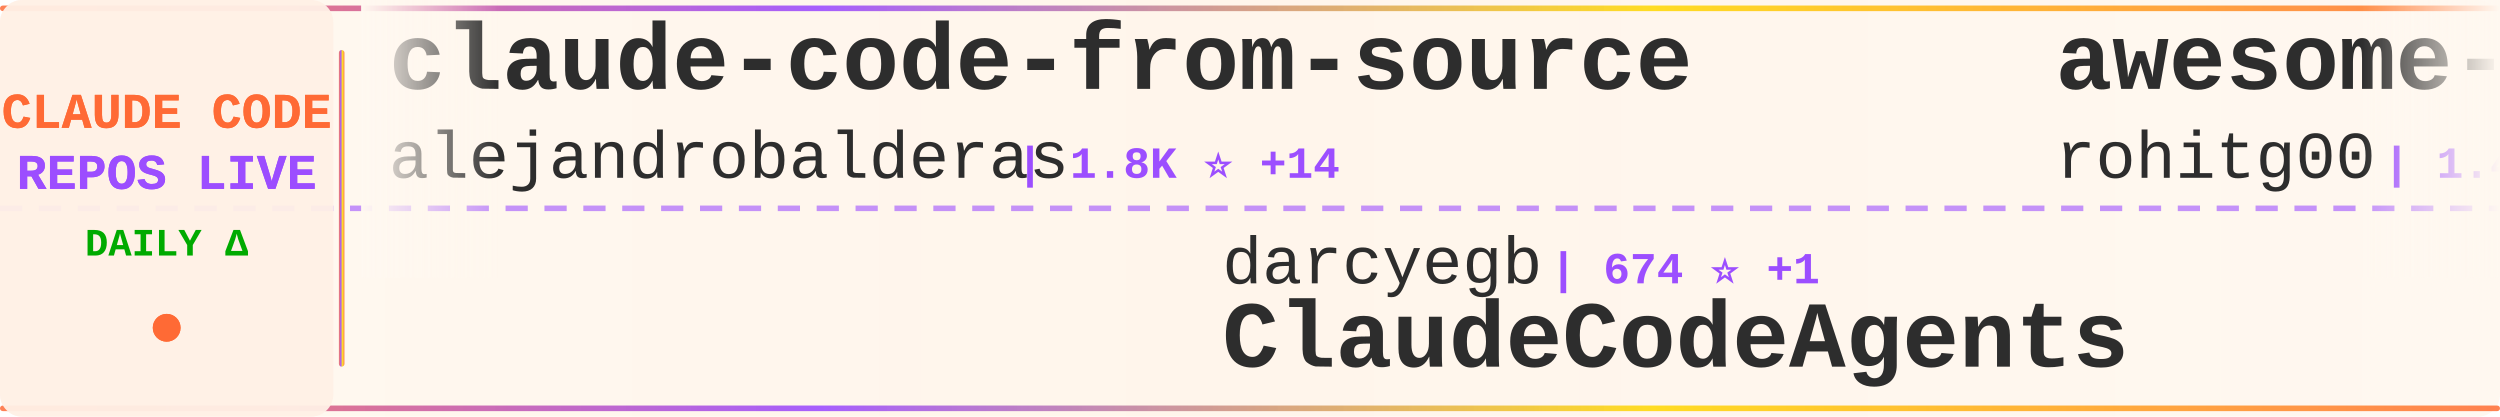
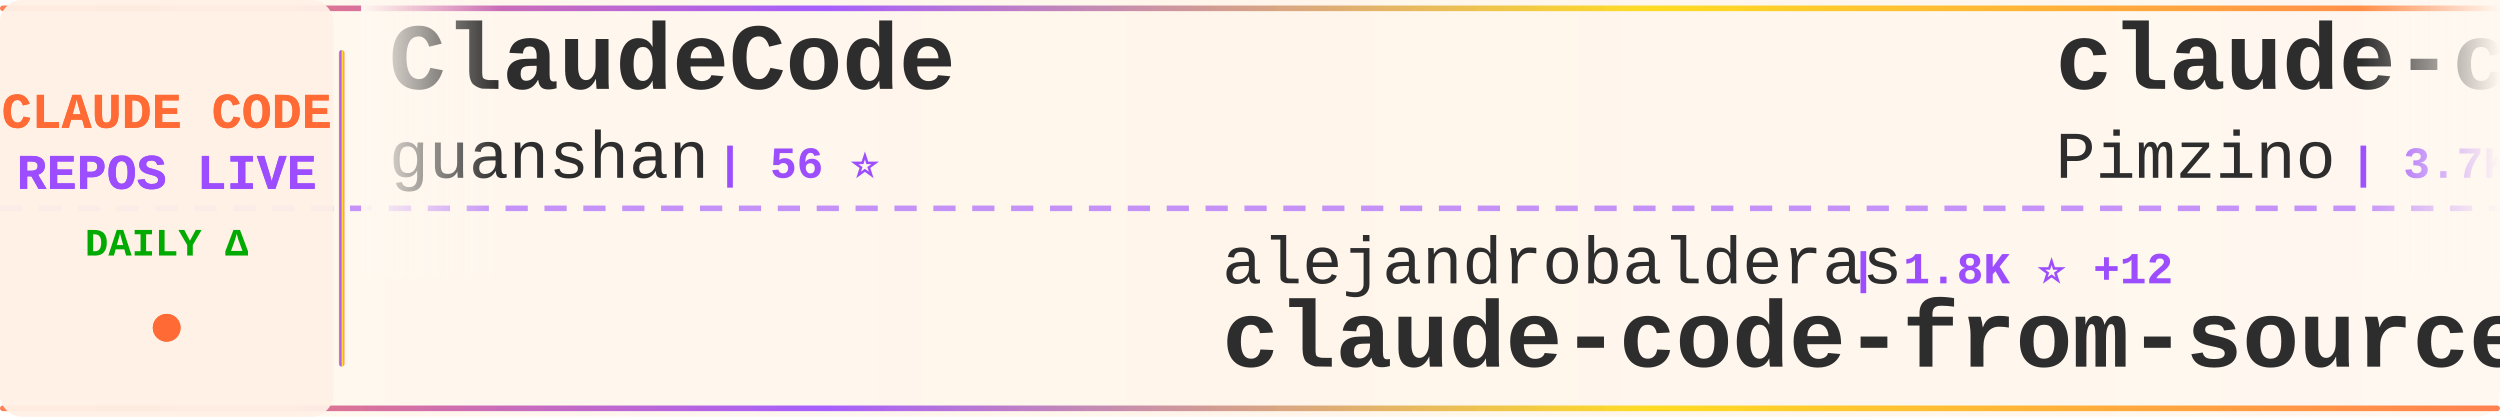
<svg xmlns="http://www.w3.org/2000/svg" width="900" height="150">
  <defs>
    <linearGradient id="tickerBg" x1="0%" y1="0%" x2="100%" y2="0%">
      <stop offset="0%" style="stop-color:#fff8f0;stop-opacity:0.98" />
      <stop offset="50%" style="stop-color:#fff5eb;stop-opacity:1" />
      <stop offset="100%" style="stop-color:#fff8f0;stop-opacity:0.98" />
    </linearGradient>
    <linearGradient id="borderGrad" x1="0%" y1="0%" x2="100%" y2="0%">
      <stop offset="0%" style="stop-color:#FF6B35;stop-opacity:0.85">
        <animate attributeName="stop-opacity" values="0.85;1;0.85" dur="2s" repeatCount="indefinite" />
      </stop>
      <stop offset="33%" style="stop-color:#9C4EFF;stop-opacity:0.9">
        <animate attributeName="stop-opacity" values="0.9;1;0.9" dur="2.2s" repeatCount="indefinite" />
      </stop>
      <stop offset="66%" style="stop-color:#FFD700;stop-opacity:0.85">
        <animate attributeName="stop-opacity" values="0.85;1;0.85" dur="1.8s" repeatCount="indefinite" />
      </stop>
      <stop offset="100%" style="stop-color:#FF6B35;stop-opacity:0.85">
        <animate attributeName="stop-opacity" values="0.85;1;0.85" dur="2s" repeatCount="indefinite" />
      </stop>
    </linearGradient>
    <filter id="textGlow">
      <feGaussianBlur stdDeviation="0.15" result="coloredBlur" />
      <feMerge>
        <feMergeNode in="coloredBlur" />
        <feMergeNode in="SourceGraphic" />
      </feMerge>
    </filter>
    <filter id="metricGlow">
      <feGaussianBlur stdDeviation="0.2" result="coloredBlur" />
      <feMerge>
        <feMergeNode in="coloredBlur" />
        <feMergeNode in="SourceGraphic" />
      </feMerge>
    </filter>
    <linearGradient id="leftFade" x1="0%" y1="0%" x2="100%" y2="0%">
      <stop offset="0%" style="stop-color:#fff8f0;stop-opacity:1" />
      <stop offset="100%" style="stop-color:#fff8f0;stop-opacity:0" />
    </linearGradient>
    <linearGradient id="rightFade" x1="0%" y1="0%" x2="100%" y2="0%">
      <stop offset="0%" style="stop-color:#fff8f0;stop-opacity:0" />
      <stop offset="100%" style="stop-color:#fff8f0;stop-opacity:1" />
    </linearGradient>
  </defs>
  <rect width="900" height="150" fill="url(#tickerBg)" rx="8" />
  <rect x="0" y="2" width="900" height="2" fill="url(#borderGrad)" rx="1" />
  <rect x="0" y="146" width="900" height="2" fill="url(#borderGrad)" rx="1" />
  <line x1="0" y1="75" x2="900" y2="75" stroke="#9C4EFF" stroke-width="2" stroke-dasharray="8 6" opacity="0.6" />
  <rect x="0" y="0" width="120" height="150" fill="#fff0e6" opacity="0.95" rx="8" />
  <text x="60" y="46" font-family="'Courier New', monospace" font-size="18" font-weight="bold" fill="#FF6B35" text-anchor="middle" filter="url(#textGlow)">
    CLAUDE CODE
  </text>
  <text x="60" y="68" font-family="'Courier New', monospace" font-size="18" font-weight="bold" fill="#9C4EFF" text-anchor="middle" filter="url(#textGlow)">
    REPOS LIVE
  </text>
  <text x="60" y="92" font-family="'Courier New', monospace" font-size="14" font-weight="bold" fill="#00aa00" text-anchor="middle">
    DAILY Δ
  </text>
  <circle cx="60" cy="118" r="5" fill="#FF6B35" filter="url(#metricGlow)">
    <animate attributeName="r" values="4;6;4" dur="1.5s" repeatCount="indefinite" />
    <animate attributeName="opacity" values="0.6;1;0.6" dur="1.5s" repeatCount="indefinite" />
  </circle>
  <rect x="122" y="18" width="2" height="114" fill="url(#borderGrad)" rx="1" />
  <clipPath id="tickerClip">
    <rect x="130" y="0" width="770" height="150" />
  </clipPath>
  <g clip-path="url(#tickerClip)">
    <g id="tickerItems">
      <animateTransform attributeName="transform" attributeType="XML" type="translate" from="0 0" to="-3000 0" dur="54s" repeatCount="indefinite" />
      <g transform="translate(0, 0)">
-         <text x="140" y="32" font-family="'Courier New', monospace" font-size="34" font-weight="bold" fill="#2d2d2d">claude-code-from-source</text>
-         <text x="140" y="64" font-family="'Courier New', monospace" font-size="24" font-weight="normal" fill="#2d2d2d" opacity="1.0">alejandrobalderas</text>
-         <text x="366" y="64" font-family="'Courier New', monospace" font-size="16" font-weight="bold" fill="#9C4EFF"> | 1.8K ⭐ +14</text>
+         <text x="140" y="32" font-family="'Courier New', monospace" font-size="34" font-weight="bold" fill="#2d2d2d">ClaudeCode</text>
+         <text x="140" y="64" font-family="'Courier New', monospace" font-size="24" font-weight="normal" fill="#2d2d2d" opacity="1.0">guanshan</text>
+         <text x="258" y="64" font-family="'Courier New', monospace" font-size="16" font-weight="bold" fill="#9C4EFF"> | 56 ⭐</text>
      </g>
      <g transform="translate(300, 0)">
-         <text x="140" y="102" font-family="'Courier New', monospace" font-size="24" font-weight="normal" fill="#2d2d2d" opacity="1.0">darcyegb</text>
-         <text x="258" y="102" font-family="'Courier New', monospace" font-size="16" font-weight="bold" fill="#9C4EFF"> | 674 ⭐ +1</text>
-         <text x="140" y="132" font-family="'Courier New', monospace" font-size="34" font-weight="bold" fill="#2d2d2d">ClaudeCodeAgents</text>
+         <text x="140" y="102" font-family="'Courier New', monospace" font-size="24" font-weight="normal" fill="#2d2d2d" opacity="1.0">alejandrobalderas</text>
+         <text x="366" y="102" font-family="'Courier New', monospace" font-size="16" font-weight="bold" fill="#9C4EFF"> | 1.8K ⭐ +12</text>
+         <text x="140" y="132" font-family="'Courier New', monospace" font-size="34" font-weight="bold" fill="#2d2d2d">claude-code-from-source</text>
      </g>
      <g transform="translate(600, 0)">
-         <text x="140" y="32" font-family="'Courier New', monospace" font-size="34" font-weight="bold" fill="#2d2d2d">awesome-claude-code-tool...</text>
-         <text x="140" y="64" font-family="'Courier New', monospace" font-size="24" font-weight="normal" fill="#2d2d2d" opacity="1.0">rohitg00</text>
-         <text x="258" y="64" font-family="'Courier New', monospace" font-size="16" font-weight="bold" fill="#9C4EFF"> | 1.4K ⭐ +13</text>
+         <text x="140" y="32" font-family="'Courier New', monospace" font-size="34" font-weight="bold" fill="#2d2d2d">claude-code-spec-workflo...</text>
+         <text x="140" y="64" font-family="'Courier New', monospace" font-size="24" font-weight="normal" fill="#2d2d2d" opacity="1.0">Pimzino</text>
+         <text x="246" y="64" font-family="'Courier New', monospace" font-size="16" font-weight="bold" fill="#9C4EFF"> | 3.7K ⭐ +2</text>
      </g>
      <g transform="translate(900, 0)">
-         <text x="140" y="102" font-family="'Courier New', monospace" font-size="24" font-weight="normal" fill="#2d2d2d" opacity="1.0">tanbiralam</text>
-         <text x="282" y="102" font-family="'Courier New', monospace" font-size="16" font-weight="bold" fill="#9C4EFF"> | 1.6K ⭐ +6</text>
-         <text x="140" y="132" font-family="'Courier New', monospace" font-size="34" font-weight="bold" fill="#2d2d2d">claude-code</text>
+         <text x="140" y="102" font-family="'Courier New', monospace" font-size="24" font-weight="normal" fill="#2d2d2d" opacity="1.0">rohitg00</text>
+         <text x="258" y="102" font-family="'Courier New', monospace" font-size="16" font-weight="bold" fill="#9C4EFF"> | 1.4K ⭐ +15</text>
+         <text x="140" y="132" font-family="'Courier New', monospace" font-size="34" font-weight="bold" fill="#2d2d2d">awesome-claude-code-tool...</text>
      </g>
      <g transform="translate(1200, 0)">
-         <text x="140" y="32" font-family="'Courier New', monospace" font-size="34" font-weight="bold" fill="#2d2d2d">Claude-Code-Game-Studios</text>
-         <text x="140" y="64" font-family="'Courier New', monospace" font-size="24" font-weight="normal" fill="#2d2d2d" opacity="1.0">Donchitos</text>
-         <text x="270" y="64" font-family="'Courier New', monospace" font-size="16" font-weight="bold" fill="#9C4EFF"> | 16.2K ⭐ +118</text>
+         <text x="140" y="32" font-family="'Courier New', monospace" font-size="34" font-weight="bold" fill="#2d2d2d">how-claude-code-works</text>
+         <text x="140" y="64" font-family="'Courier New', monospace" font-size="24" font-weight="normal" fill="#2d2d2d" opacity="1.0">Windy3f3f3f3f</text>
+         <text x="318" y="64" font-family="'Courier New', monospace" font-size="16" font-weight="bold" fill="#9C4EFF"> | 2.0K ⭐ +13</text>
      </g>
      <g transform="translate(1500, 0)">
-         <text x="140" y="102" font-family="'Courier New', monospace" font-size="24" font-weight="normal" fill="#2d2d2d" opacity="1.0">lowcortisolprogrammer</text>
-         <text x="414" y="102" font-family="'Courier New', monospace" font-size="16" font-weight="bold" fill="#9C4EFF"> | 173 ⭐</text>
-         <text x="140" y="132" font-family="'Courier New', monospace" font-size="34" font-weight="bold" fill="#2d2d2d">claude-code</text>
+         <text x="140" y="102" font-family="'Courier New', monospace" font-size="24" font-weight="normal" fill="#2d2d2d" opacity="1.0">disler</text>
+         <text x="234" y="102" font-family="'Courier New', monospace" font-size="16" font-weight="bold" fill="#9C4EFF"> | 3.6K ⭐ +6</text>
+         <text x="140" y="132" font-family="'Courier New', monospace" font-size="34" font-weight="bold" fill="#2d2d2d">claude-code-hooks-master...</text>
      </g>
      <g transform="translate(1800, 0)">
-         <text x="140" y="32" font-family="'Courier New', monospace" font-size="34" font-weight="bold" fill="#2d2d2d">claude-code-proxy</text>
-         <text x="140" y="64" font-family="'Courier New', monospace" font-size="24" font-weight="normal" fill="#2d2d2d" opacity="1.0">1rgs</text>
-         <text x="210" y="64" font-family="'Courier New', monospace" font-size="16" font-weight="bold" fill="#9C4EFF"> | 3.5K ⭐ +5</text>
+         <text x="140" y="32" font-family="'Courier New', monospace" font-size="34" font-weight="bold" fill="#2d2d2d">gstack</text>
+         <text x="140" y="64" font-family="'Courier New', monospace" font-size="24" font-weight="normal" fill="#2d2d2d" opacity="1.0">garrytan</text>
+         <text x="258" y="64" font-family="'Courier New', monospace" font-size="16" font-weight="bold" fill="#9C4EFF"> | 84.1K ⭐ +785</text>
      </g>
      <g transform="translate(2100, 0)">
-         <text x="140" y="102" font-family="'Courier New', monospace" font-size="24" font-weight="normal" fill="#2d2d2d" opacity="1.0">wshobson</text>
-         <text x="258" y="102" font-family="'Courier New', monospace" font-size="16" font-weight="bold" fill="#9C4EFF"> | 34.3K ⭐ +62</text>
-         <text x="140" y="132" font-family="'Courier New', monospace" font-size="34" font-weight="bold" fill="#2d2d2d">agents</text>
+         <text x="140" y="102" font-family="'Courier New', monospace" font-size="24" font-weight="normal" fill="#2d2d2d" opacity="1.0">zstmfhy</text>
+         <text x="246" y="102" font-family="'Courier New', monospace" font-size="16" font-weight="bold" fill="#9C4EFF"> | 190 ⭐</text>
+         <text x="140" y="132" font-family="'Courier New', monospace" font-size="34" font-weight="bold" fill="#2d2d2d">Claude-code</text>
      </g>
      <g transform="translate(2400, 0)">
-         <text x="140" y="32" font-family="'Courier New', monospace" font-size="34" font-weight="bold" fill="#2d2d2d">claude-code-tudou</text>
-         <text x="140" y="64" font-family="'Courier New', monospace" font-size="24" font-weight="normal" fill="#2d2d2d" opacity="1.0">AICoderTudou</text>
-         <text x="306" y="64" font-family="'Courier New', monospace" font-size="16" font-weight="bold" fill="#9C4EFF"> | 495 ⭐</text>
+         <text x="140" y="32" font-family="'Courier New', monospace" font-size="34" font-weight="bold" fill="#2d2d2d">claude-plugins-official</text>
+         <text x="140" y="64" font-family="'Courier New', monospace" font-size="24" font-weight="normal" fill="#2d2d2d" opacity="1.0">anthropics</text>
+         <text x="282" y="64" font-family="'Courier New', monospace" font-size="16" font-weight="bold" fill="#9C4EFF"> | 18.0K ⭐ +122</text>
      </g>
      <g transform="translate(2700, 0)">
-         <text x="140" y="102" font-family="'Courier New', monospace" font-size="24" font-weight="normal" fill="#2d2d2d" opacity="1.0">davila7</text>
-         <text x="246" y="102" font-family="'Courier New', monospace" font-size="16" font-weight="bold" fill="#9C4EFF"> | 25.5K ⭐ +264</text>
-         <text x="140" y="132" font-family="'Courier New', monospace" font-size="34" font-weight="bold" fill="#2d2d2d">claude-code-templates</text>
+         <text x="140" y="102" font-family="'Courier New', monospace" font-size="24" font-weight="normal" fill="#2d2d2d" opacity="1.0">lorryjovens-hub</text>
+         <text x="342" y="102" font-family="'Courier New', monospace" font-size="16" font-weight="bold" fill="#9C4EFF"> | 1.5K ⭐ +3</text>
+         <text x="140" y="132" font-family="'Courier New', monospace" font-size="34" font-weight="bold" fill="#2d2d2d">claude-code-rust</text>
      </g>
      <g transform="translate(3000, 0)">
-         <text x="140" y="32" font-family="'Courier New', monospace" font-size="34" font-weight="bold" fill="#2d2d2d">claude-code-from-source</text>
-         <text x="140" y="64" font-family="'Courier New', monospace" font-size="24" font-weight="normal" fill="#2d2d2d" opacity="1.0">alejandrobalderas</text>
-         <text x="366" y="64" font-family="'Courier New', monospace" font-size="16" font-weight="bold" fill="#9C4EFF"> | 1.8K ⭐ +14</text>
+         <text x="140" y="32" font-family="'Courier New', monospace" font-size="34" font-weight="bold" fill="#2d2d2d">ClaudeCode</text>
+         <text x="140" y="64" font-family="'Courier New', monospace" font-size="24" font-weight="normal" fill="#2d2d2d" opacity="1.0">guanshan</text>
+         <text x="258" y="64" font-family="'Courier New', monospace" font-size="16" font-weight="bold" fill="#9C4EFF"> | 56 ⭐</text>
      </g>
      <g transform="translate(3300, 0)">
-         <text x="140" y="102" font-family="'Courier New', monospace" font-size="24" font-weight="normal" fill="#2d2d2d" opacity="1.0">darcyegb</text>
-         <text x="258" y="102" font-family="'Courier New', monospace" font-size="16" font-weight="bold" fill="#9C4EFF"> | 674 ⭐ +1</text>
-         <text x="140" y="132" font-family="'Courier New', monospace" font-size="34" font-weight="bold" fill="#2d2d2d">ClaudeCodeAgents</text>
+         <text x="140" y="102" font-family="'Courier New', monospace" font-size="24" font-weight="normal" fill="#2d2d2d" opacity="1.0">alejandrobalderas</text>
+         <text x="366" y="102" font-family="'Courier New', monospace" font-size="16" font-weight="bold" fill="#9C4EFF"> | 1.8K ⭐ +12</text>
+         <text x="140" y="132" font-family="'Courier New', monospace" font-size="34" font-weight="bold" fill="#2d2d2d">claude-code-from-source</text>
      </g>
      <g transform="translate(3600, 0)">
-         <text x="140" y="32" font-family="'Courier New', monospace" font-size="34" font-weight="bold" fill="#2d2d2d">awesome-claude-code-tool...</text>
-         <text x="140" y="64" font-family="'Courier New', monospace" font-size="24" font-weight="normal" fill="#2d2d2d" opacity="1.0">rohitg00</text>
-         <text x="258" y="64" font-family="'Courier New', monospace" font-size="16" font-weight="bold" fill="#9C4EFF"> | 1.4K ⭐ +13</text>
+         <text x="140" y="32" font-family="'Courier New', monospace" font-size="34" font-weight="bold" fill="#2d2d2d">claude-code-spec-workflo...</text>
+         <text x="140" y="64" font-family="'Courier New', monospace" font-size="24" font-weight="normal" fill="#2d2d2d" opacity="1.0">Pimzino</text>
+         <text x="246" y="64" font-family="'Courier New', monospace" font-size="16" font-weight="bold" fill="#9C4EFF"> | 3.7K ⭐ +2</text>
      </g>
      <g transform="translate(3900, 0)">
-         <text x="140" y="102" font-family="'Courier New', monospace" font-size="24" font-weight="normal" fill="#2d2d2d" opacity="1.0">tanbiralam</text>
-         <text x="282" y="102" font-family="'Courier New', monospace" font-size="16" font-weight="bold" fill="#9C4EFF"> | 1.6K ⭐ +6</text>
-         <text x="140" y="132" font-family="'Courier New', monospace" font-size="34" font-weight="bold" fill="#2d2d2d">claude-code</text>
+         <text x="140" y="102" font-family="'Courier New', monospace" font-size="24" font-weight="normal" fill="#2d2d2d" opacity="1.0">rohitg00</text>
+         <text x="258" y="102" font-family="'Courier New', monospace" font-size="16" font-weight="bold" fill="#9C4EFF"> | 1.4K ⭐ +15</text>
+         <text x="140" y="132" font-family="'Courier New', monospace" font-size="34" font-weight="bold" fill="#2d2d2d">awesome-claude-code-tool...</text>
      </g>
    </g>
  </g>
  <rect x="130" y="0" width="50" height="100" fill="url(#leftFade)" />
  <rect x="850" y="0" width="50" height="100" fill="url(#rightFade)" />
</svg>
